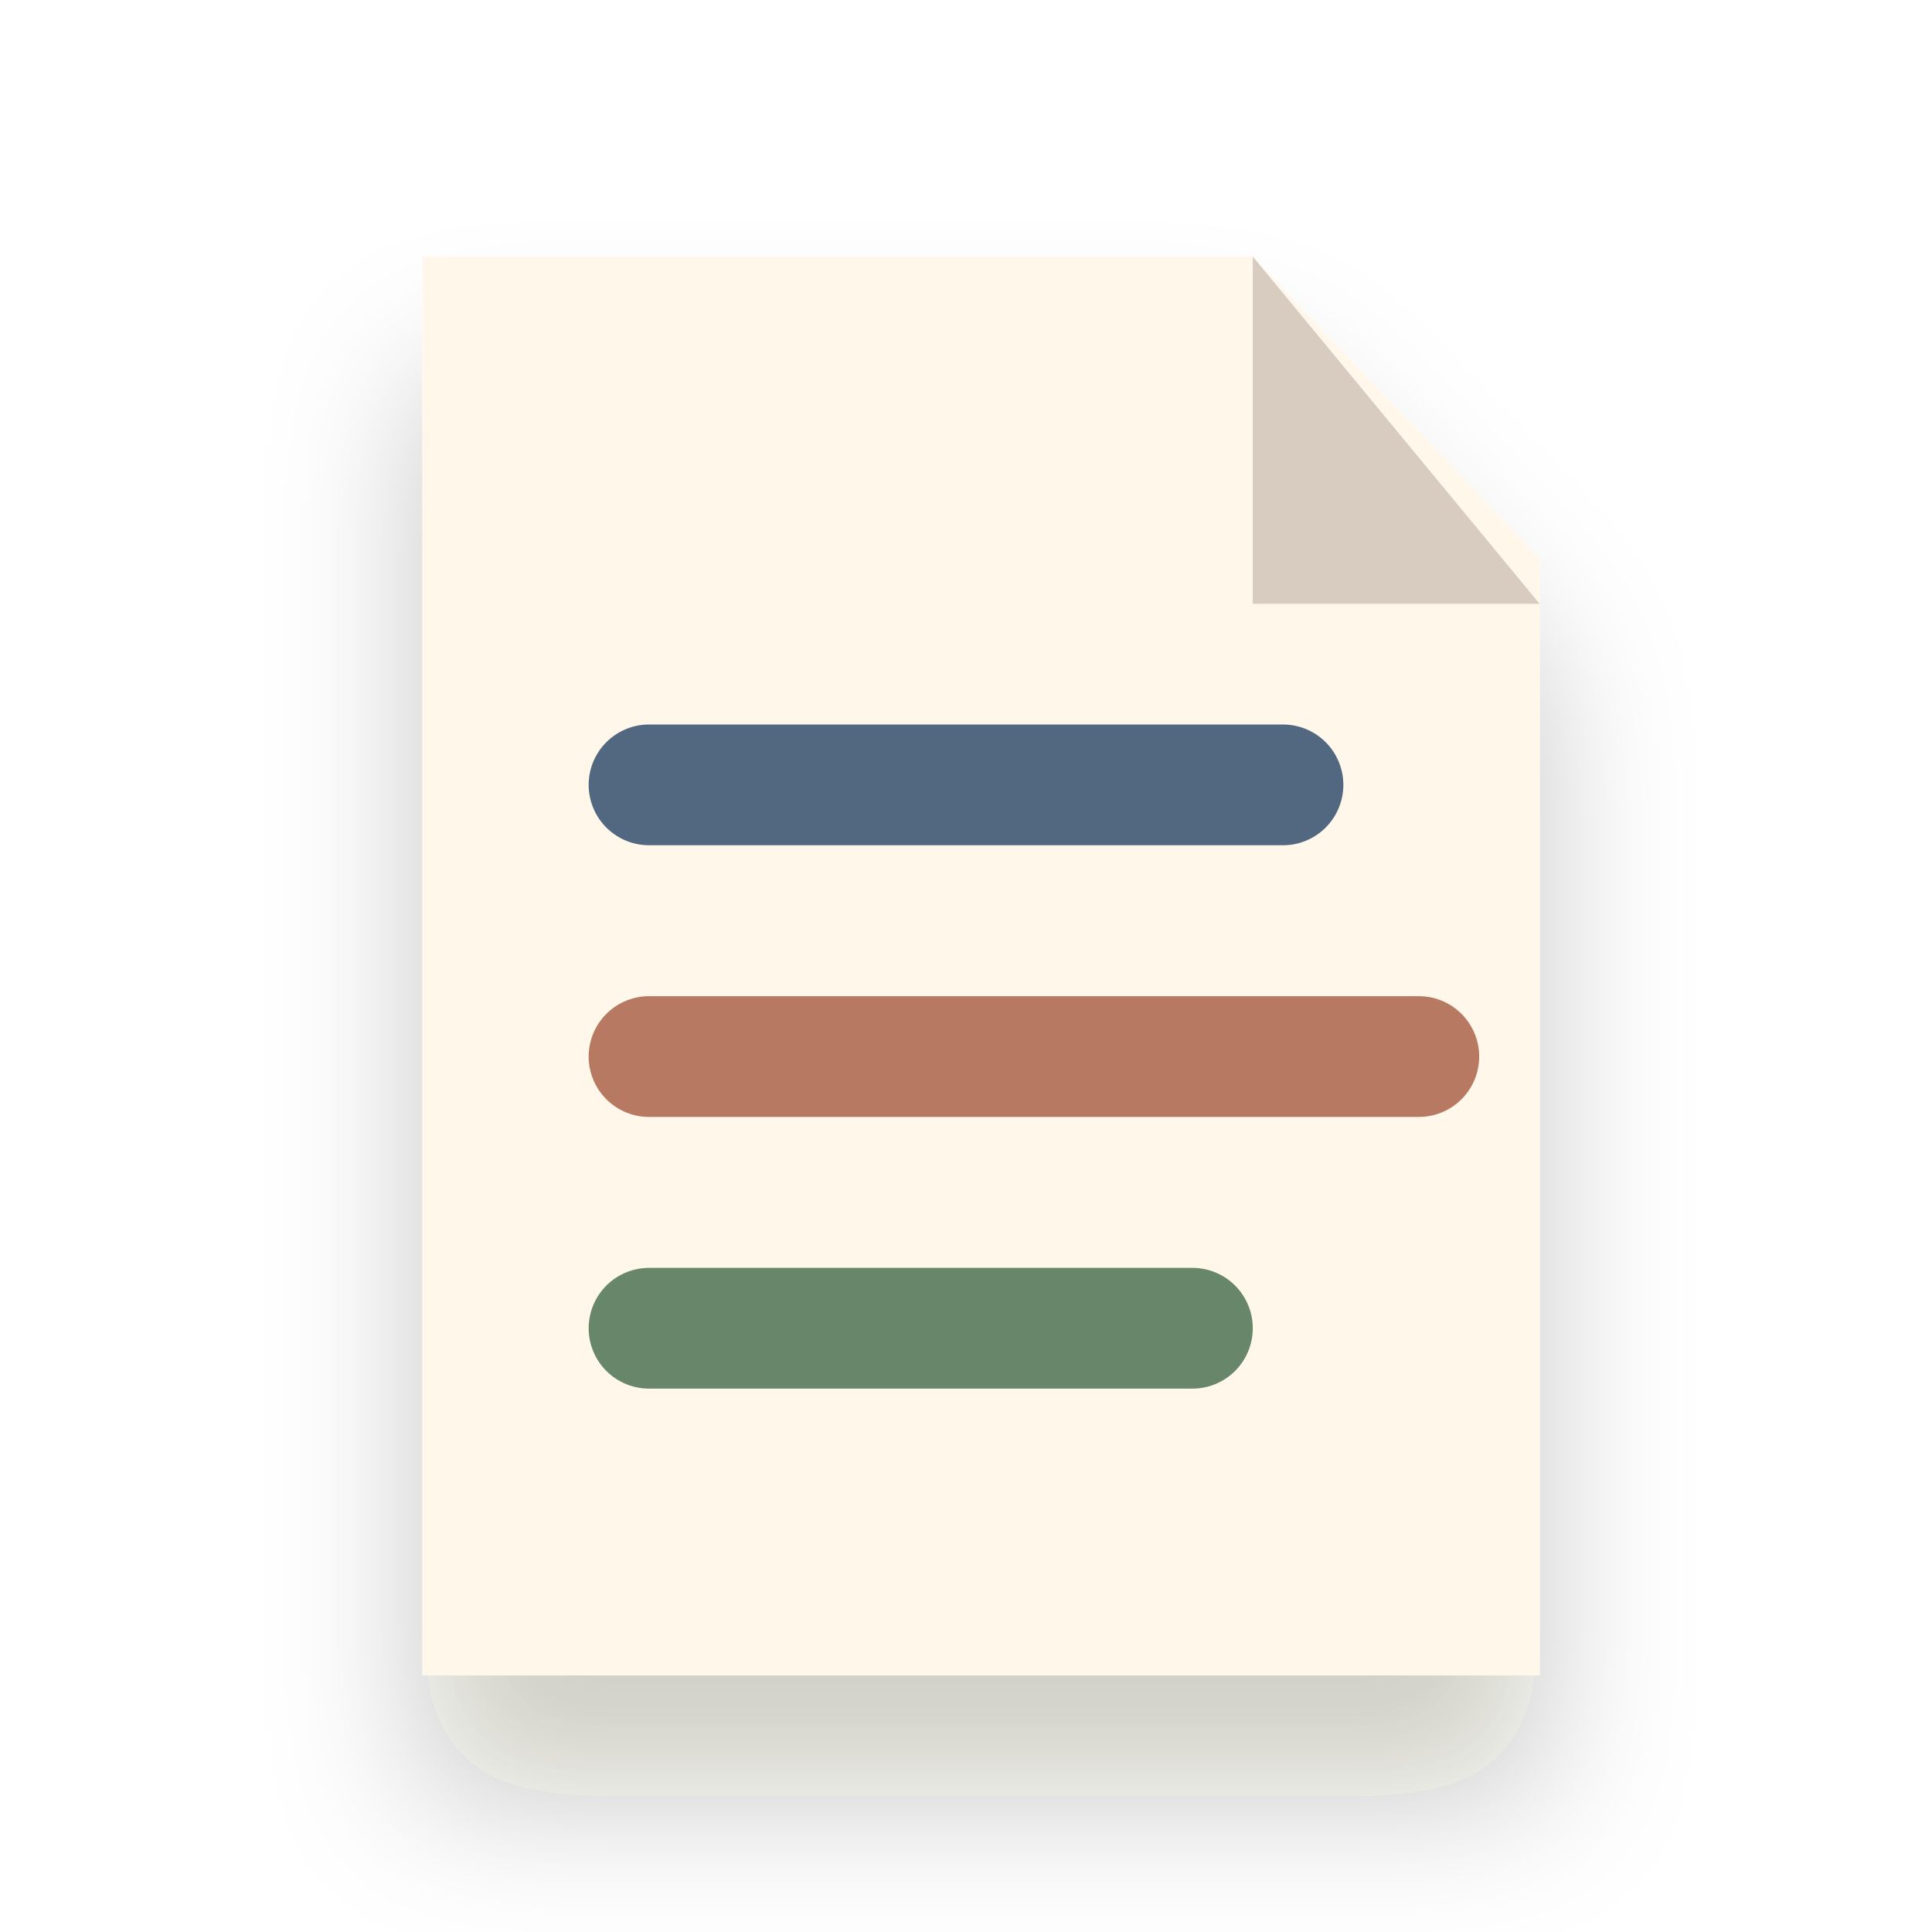
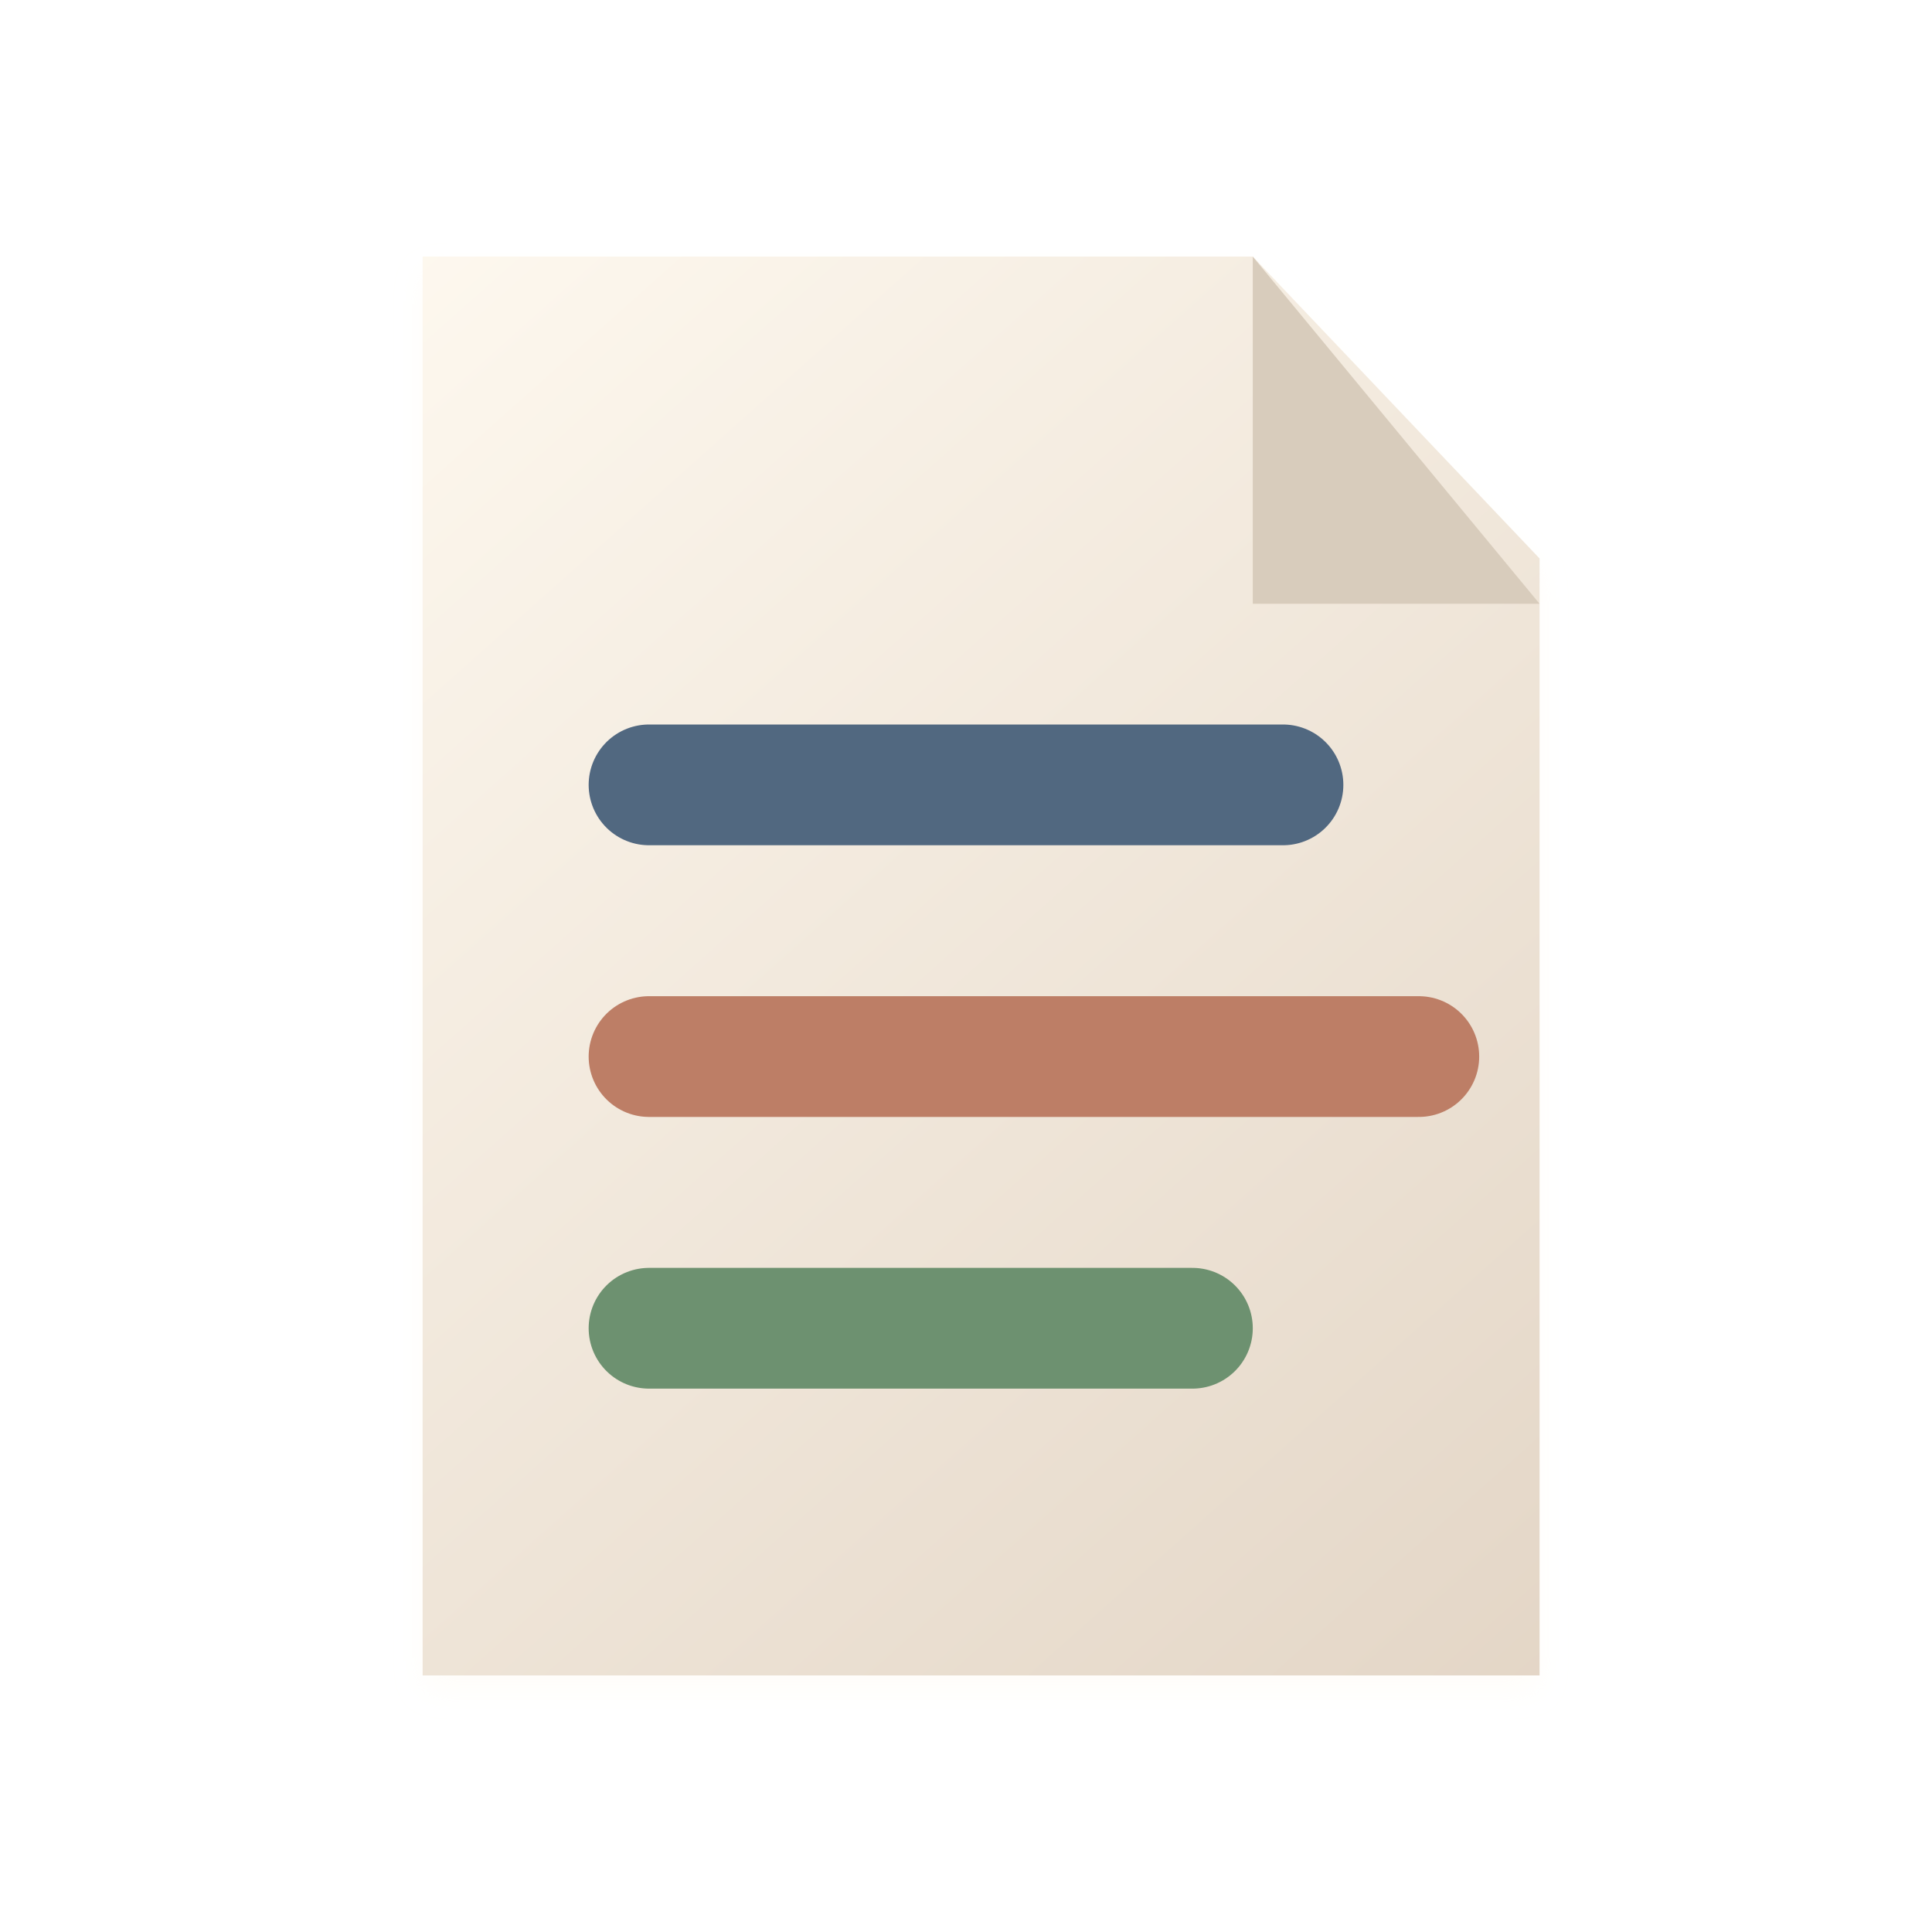
<svg xmlns="http://www.w3.org/2000/svg" viewBox="0 0 128 128" role="img" aria-label="Paper icon">
  <defs>
-     <filter id="depth" x="-40%" y="-40%" width="180%" height="180%">
-       <feDropShadow dx="0" dy="8" stdDeviation="5" flood-color="#2b2118" flood-opacity=".22" />
+     <filter id="cast" x="-45%" y="-45%" width="190%" height="190%">
+       <feDropShadow dx="0" dy="7" stdDeviation="5" flood-color="#2a211b" flood-opacity=".24" />
+       <feDropShadow dx="0" dy="1" stdDeviation="1" flood-color="#fff8ef" flood-opacity=".35" />
    </filter>
-     <linearGradient id="soft" x1="18" x2="110" y1="18" y2="112" gradientUnits="userSpaceOnUse">
-       <stop stop-color="#fffaf2" />
-       <stop offset="1" stop-color="#e5d8ca" />
+     <filter id="soft" x="-25%" y="-25%" width="150%" height="150%">
+       <feDropShadow dx="0" dy="5" stdDeviation="3" flood-color="#2a211b" flood-opacity=".18" />
+     </filter>
+     <linearGradient id="light" x1="18" y1="15" x2="108" y2="116" gradientUnits="userSpaceOnUse">
+       <stop stop-color="#fffaf1" />
+       <stop offset="1" stop-color="#e2d4c4" />
    </linearGradient>
-     <linearGradient id="warm" x1="20" x2="108" y1="20" y2="108" gradientUnits="userSpaceOnUse">
-       <stop stop-color="#ddaaa2" />
-       <stop offset="1" stop-color="#ad715e" />
+     <linearGradient id="warm" x1="20" y1="14" x2="110" y2="116" gradientUnits="userSpaceOnUse">
+       <stop stop-color="#ecb3a2" />
+       <stop offset=".55" stop-color="#c87963" />
+       <stop offset="1" stop-color="#7e4a3c" />
    </linearGradient>
-     <linearGradient id="cool" x1="20" x2="108" y1="20" y2="108" gradientUnits="userSpaceOnUse">
-       <stop stop-color="#7fa9a2" />
-       <stop offset="1" stop-color="#456f77" />
+     <linearGradient id="rose" x1="19" y1="15" x2="105" y2="116" gradientUnits="userSpaceOnUse">
+       <stop stop-color="#e1a6ad" />
+       <stop offset=".58" stop-color="#b76f80" />
+       <stop offset="1" stop-color="#6f485c" />
+     </linearGradient>
+     <linearGradient id="forest" x1="16" y1="16" x2="108" y2="112" gradientUnits="userSpaceOnUse">
+       <stop stop-color="#87aaa0" />
+       <stop offset=".58" stop-color="#557b73" />
+       <stop offset="1" stop-color="#284d51" />
+     </linearGradient>
+     <linearGradient id="blue" x1="18" y1="16" x2="108" y2="112" gradientUnits="userSpaceOnUse">
+       <stop stop-color="#7f91b4" />
+       <stop offset=".55" stop-color="#4a6288" />
+       <stop offset="1" stop-color="#1d2d50" />
+     </linearGradient>
+     <linearGradient id="gold" x1="22" y1="16" x2="103" y2="112" gradientUnits="userSpaceOnUse">
+       <stop stop-color="#f0c66a" />
+       <stop offset=".52" stop-color="#b77d2f" />
+       <stop offset="1" stop-color="#6d421f" />
+     </linearGradient>
+     <linearGradient id="ink" x1="20" y1="16" x2="108" y2="112" gradientUnits="userSpaceOnUse">
+       <stop stop-color="#37313c" />
+       <stop offset="1" stop-color="#090a12" />
    </linearGradient>
  </defs>
-   <g filter="url(#depth)">
-     <path d="M28 17h55l19 20v74H28z" fill="#fff7ea" />
-     <path d="M83 17v23h19" fill="#d8ccc0" />
+   <g filter="url(#cast)">
+     <path d="M28 17h55l19 20v74H28z" fill="url(#light)" />
+     <path d="M83 17v23h19" fill="#d8ccbc" />
    <path d="M43 52h42" stroke="#516780" stroke-width="8" stroke-linecap="round" />
-     <path d="M43 70h51" stroke="#b87963" stroke-width="8" stroke-linecap="round" />
-     <path d="M43 88h36" stroke="#68866a" stroke-width="8" stroke-linecap="round" />
+     <path d="M43 70h51" stroke="#bd7e66" stroke-width="8" stroke-linecap="round" />
+     <path d="M43 88h36" stroke="#6d916f" stroke-width="8" stroke-linecap="round" />
  </g>
</svg>
